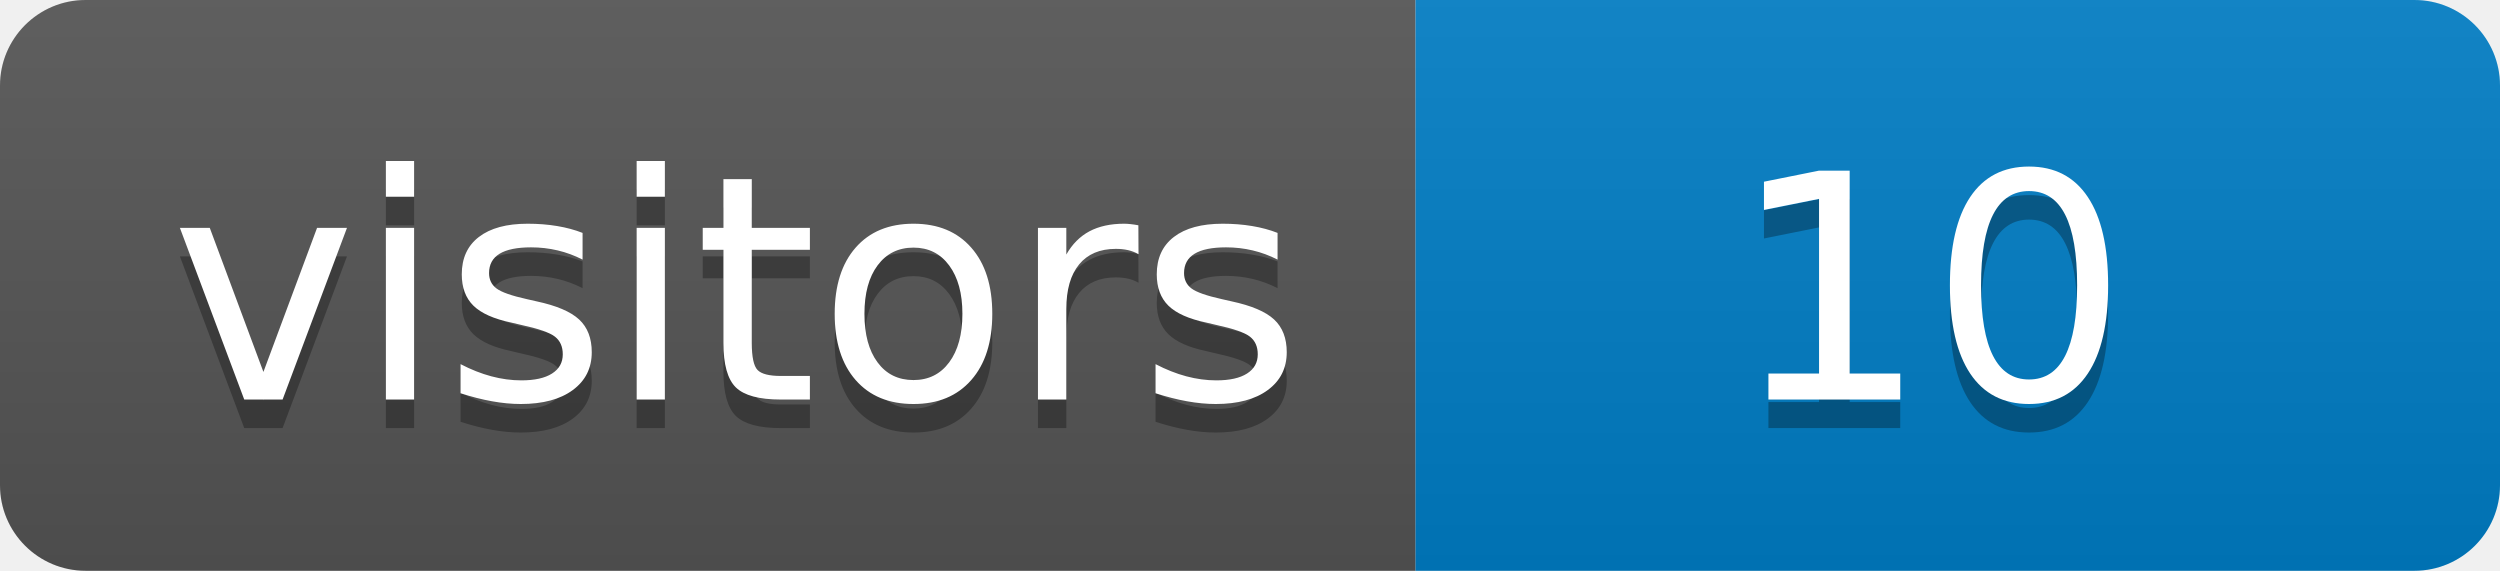
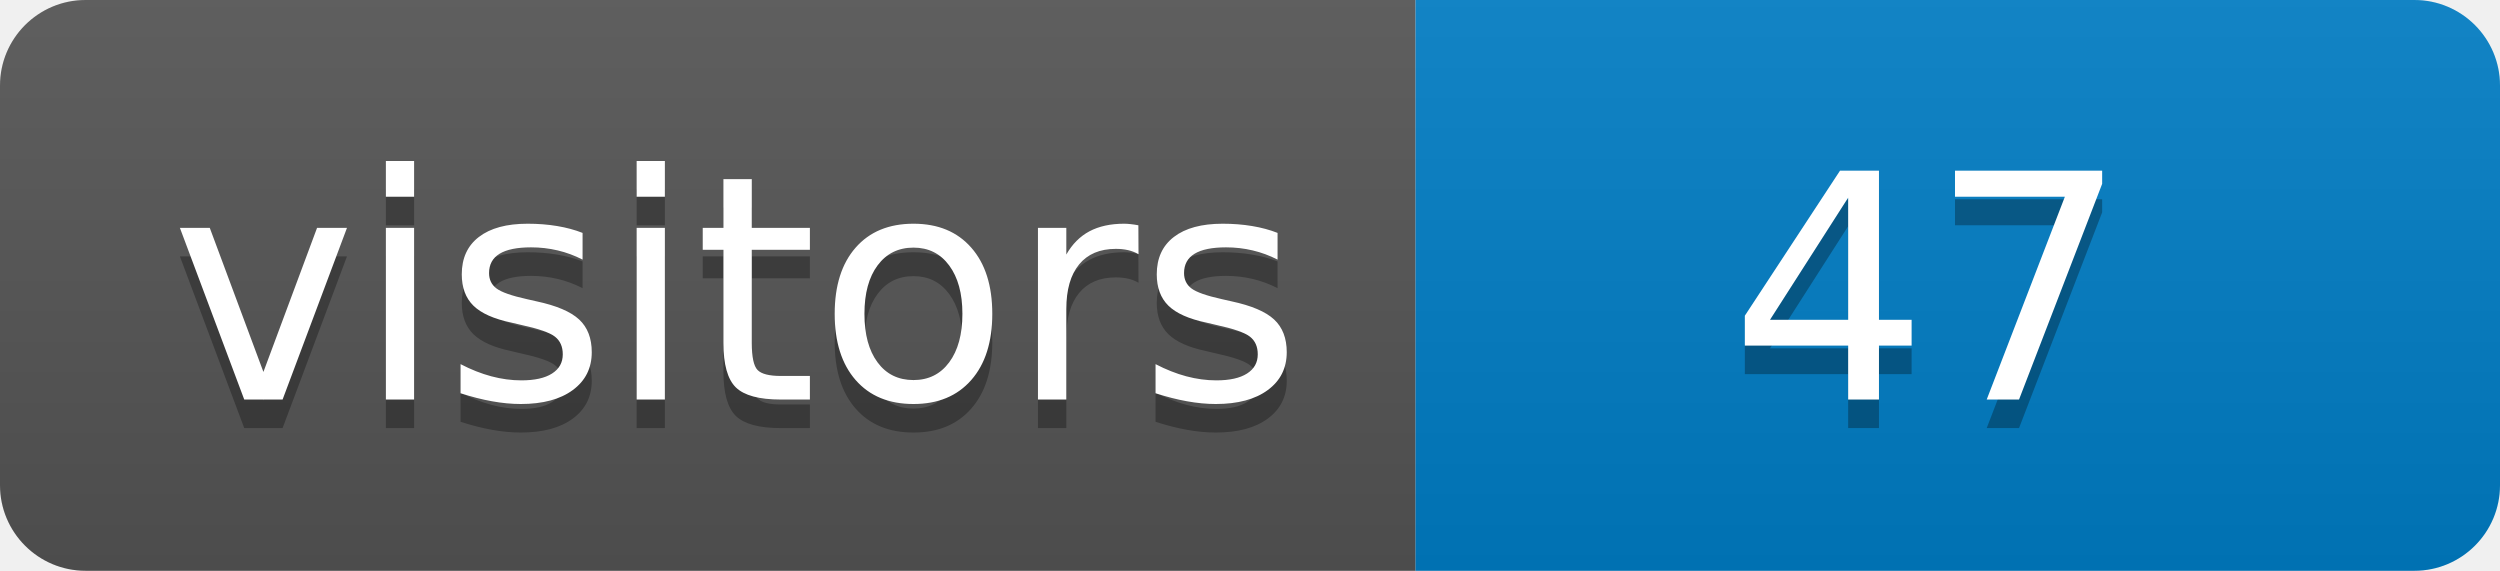
<svg xmlns="http://www.w3.org/2000/svg" height="20" width="87.6">
  <linearGradient id="smooth" x2="0" y2="100%">
    <stop offset="0" stop-color="#bbb" stop-opacity=".1" />
    <stop offset="1" stop-opacity=".1" />
  </linearGradient>
  <clipPath id="round">
    <rect fill="#fff" height="20" rx="3" width="87.6" />
  </clipPath>
  <g clip-path="url(#round)">
    <rect fill="#555" height="20" width="49.6" />
    <rect fill="#007ec6" height="20" width="38.0" x="49.6" />
    <rect fill="url(#smooth)" height="20" width="87.6" />
  </g>
  <g fill="#fff" font-family="DejaVu Sans,Verdana,Geneva,sans-serif" font-size="110" text-anchor="middle">
    <text fill="#010101" fill-opacity=".3" lengthAdjust="spacing" textLength="396.0" transform="scale(0.1)" x="258.0" y="150">visitors
        </text>
    <text lengthAdjust="spacing" textLength="396.0" transform="scale(0.1)" x="258.0" y="140">visitors</text>
-     <text fill="#010101" fill-opacity=".3" lengthAdjust="spacing" textLength="280.0" transform="scale(0.1)" x="676.0" y="150">10</text>
-     <text lengthAdjust="spacing" textLength="280.0" transform="scale(0.1)" x="676.0" y="140">10</text>
+     <text fill="#010101" fill-opacity=".3" lengthAdjust="spacing" textLength="280.0" transform="scale(0.1)" x="676.0" y="150">47</text>
+     <text lengthAdjust="spacing" textLength="280.0" transform="scale(0.1)" x="676.0" y="140">47</text>
  </g>
</svg>
